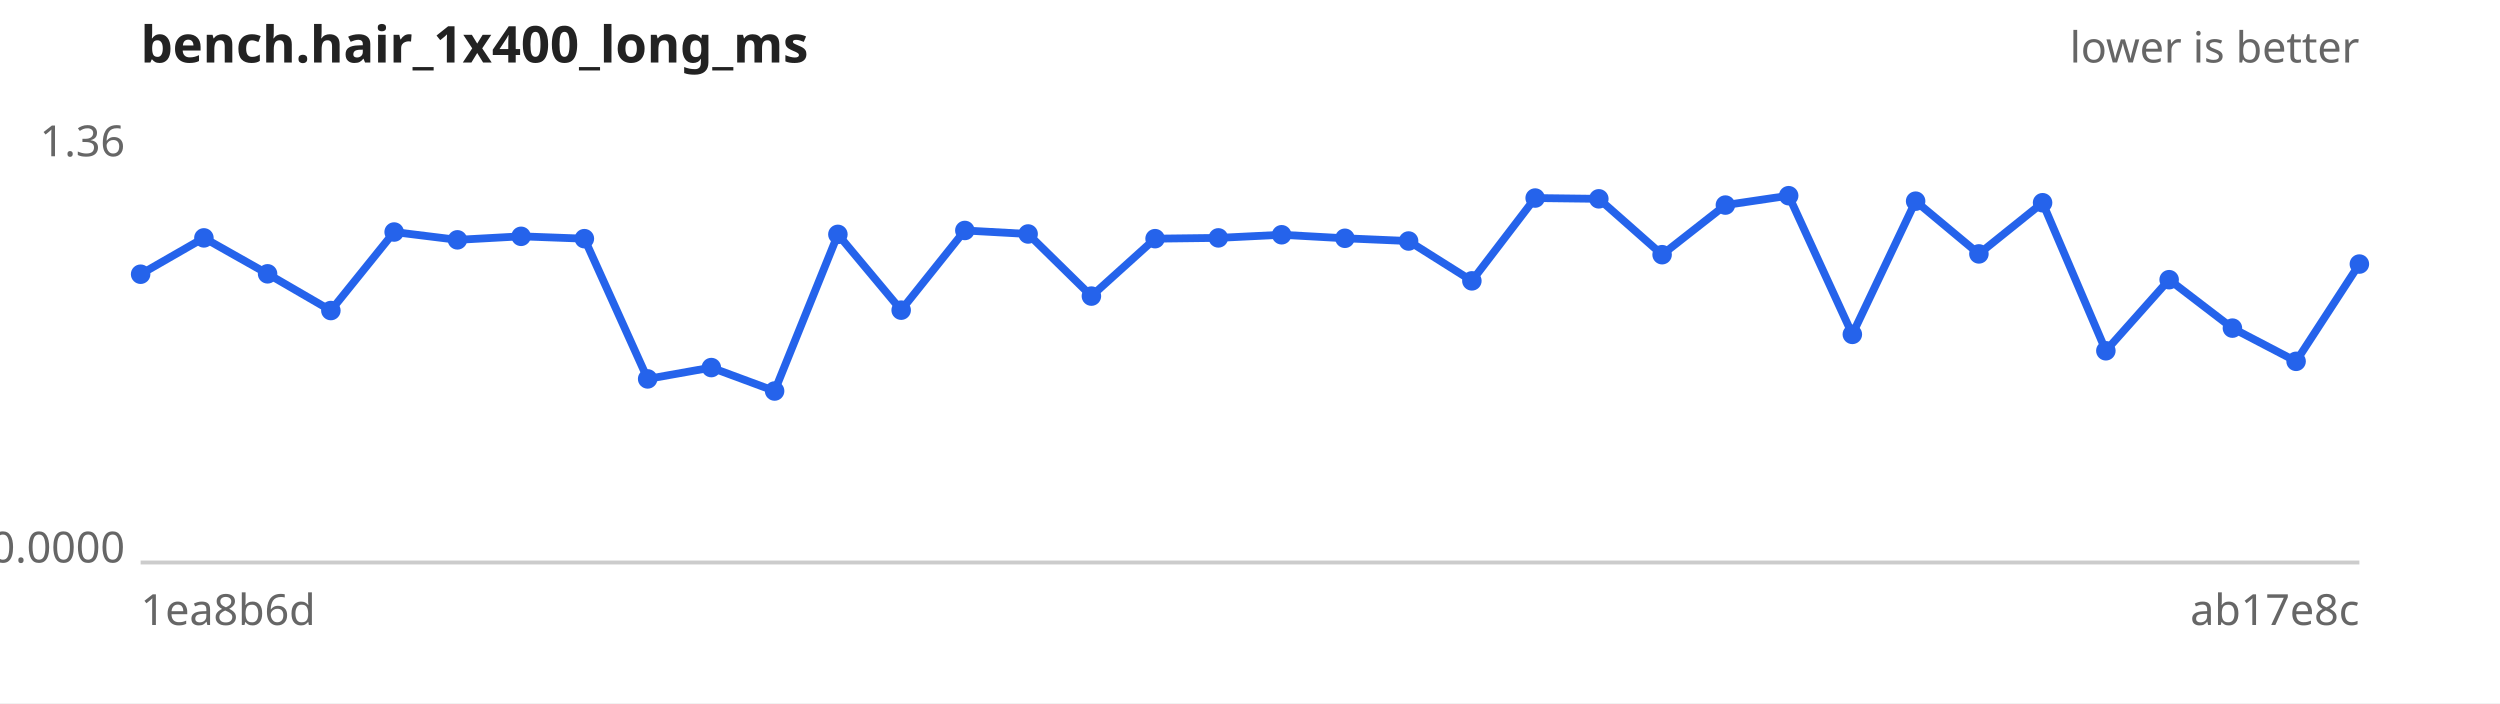
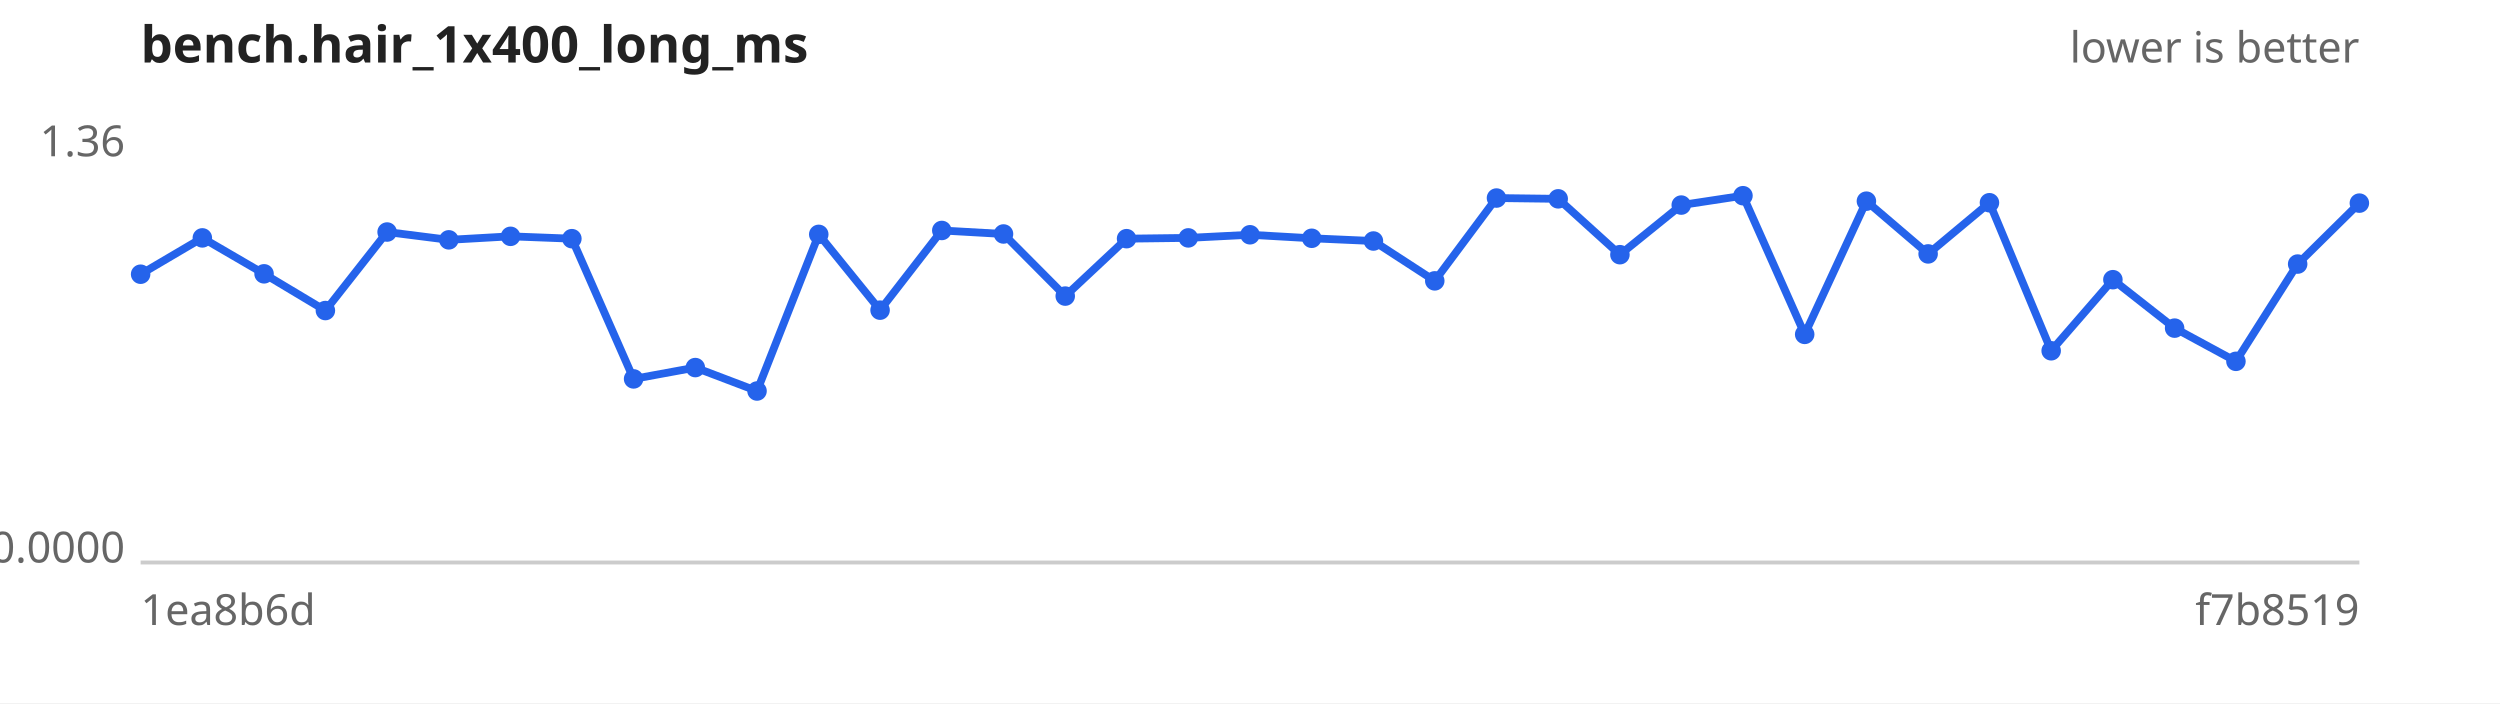
<svg xmlns="http://www.w3.org/2000/svg" width="640" height="180" viewBox="0 0 640 180" font-family="sans-serif" font-size="11">
  <rect width="640" height="180" fill="#ffffff" />
  <text x="36" y="16" font-size="13" font-weight="bold" fill="#222">bench.hair_1x400_long_ms</text>
  <text x="604" y="16" text-anchor="end" fill="#666">lower is better</text>
  <line x1="36" y1="144" x2="604" y2="144" stroke="#ccc" />
  <text x="32" y="40.0" text-anchor="end" fill="#666">1.36</text>
  <text x="32" y="144.0" text-anchor="end" fill="#666">0.0000</text>
  <text x="36" y="160" fill="#666">1ea8b6d</text>
-   <text x="604" y="160" text-anchor="end" fill="#666">ab17e8c</text>
-   <path d="M36.0,70.2 L52.2,60.9 L68.5,70.1 L84.7,79.5 L100.9,59.4 L117.1,61.4 L133.4,60.5 L149.6,61.1 L165.8,97.0 L182.1,94.1 L198.3,100.1 L214.5,60.0 L230.7,79.4 L247.0,59.0 L263.2,59.9 L279.4,75.8 L295.7,61.1 L311.9,60.9 L328.1,60.1 L344.3,61.0 L360.6,61.7 L376.8,71.9 L393.0,50.7 L409.3,50.9 L425.5,65.2 L441.7,52.5 L457.9,50.1 L474.2,85.6 L490.4,51.5 L506.6,65.0 L522.9,51.9 L539.1,89.8 L555.3,71.6 L571.5,84.0 L587.8,92.5 L604.0,67.6" fill="none" stroke="#2563eb" stroke-width="2" />
+   <text x="604" y="160" text-anchor="end" fill="#666">f7b8519</text>
+   <path d="M36.0,70.2 L51.8,60.9 L67.6,70.1 L83.3,79.5 L99.1,59.4 L114.9,61.4 L130.7,60.5 L146.4,61.1 L162.2,97.0 L178.0,94.1 L193.8,100.1 L209.6,60.0 L225.3,79.4 L241.1,59.0 L256.9,59.9 L272.7,75.8 L288.4,61.1 L304.2,60.9 L320.0,60.1 L335.8,61.0 L351.6,61.7 L367.3,71.9 L383.1,50.7 L398.9,50.9 L414.7,65.2 L430.4,52.5 L446.2,50.1 L462.0,85.6 L477.8,51.5 L493.6,65.0 L509.3,51.9 L525.1,89.8 L540.9,71.6 L556.7,84.0 L572.4,92.5 L588.2,67.6 L604.0,52.0" fill="none" stroke="#2563eb" stroke-width="2" />
  <g fill="#2563eb">
    <circle cx="36.0" cy="70.2" r="2.5" />
-     <circle cx="52.2" cy="60.9" r="2.5" />
-     <circle cx="68.5" cy="70.1" r="2.5" />
-     <circle cx="84.7" cy="79.5" r="2.5" />
-     <circle cx="100.9" cy="59.4" r="2.5" />
-     <circle cx="117.1" cy="61.4" r="2.5" />
-     <circle cx="133.4" cy="60.5" r="2.5" />
-     <circle cx="149.6" cy="61.1" r="2.5" />
-     <circle cx="165.8" cy="97.0" r="2.5" />
-     <circle cx="182.1" cy="94.1" r="2.5" />
-     <circle cx="198.3" cy="100.1" r="2.5" />
-     <circle cx="214.5" cy="60.0" r="2.5" />
-     <circle cx="230.7" cy="79.4" r="2.5" />
-     <circle cx="247.0" cy="59.0" r="2.5" />
-     <circle cx="263.2" cy="59.9" r="2.5" />
-     <circle cx="279.4" cy="75.8" r="2.5" />
-     <circle cx="295.7" cy="61.1" r="2.5" />
-     <circle cx="311.9" cy="60.9" r="2.5" />
-     <circle cx="328.1" cy="60.1" r="2.5" />
-     <circle cx="344.3" cy="61.0" r="2.5" />
-     <circle cx="360.6" cy="61.7" r="2.5" />
-     <circle cx="376.8" cy="71.9" r="2.5" />
-     <circle cx="393.0" cy="50.7" r="2.5" />
-     <circle cx="409.3" cy="50.9" r="2.5" />
-     <circle cx="425.5" cy="65.2" r="2.5" />
-     <circle cx="441.7" cy="52.5" r="2.5" />
-     <circle cx="457.9" cy="50.1" r="2.5" />
-     <circle cx="474.2" cy="85.6" r="2.5" />
-     <circle cx="490.4" cy="51.5" r="2.5" />
-     <circle cx="506.6" cy="65.0" r="2.5" />
-     <circle cx="522.9" cy="51.9" r="2.5" />
-     <circle cx="539.1" cy="89.8" r="2.5" />
-     <circle cx="555.3" cy="71.6" r="2.5" />
-     <circle cx="571.5" cy="84.0" r="2.5" />
-     <circle cx="587.8" cy="92.5" r="2.5" />
-     <circle cx="604.0" cy="67.6" r="2.5" />
+     <circle cx="51.8" cy="60.9" r="2.5" />
+     <circle cx="67.6" cy="70.1" r="2.5" />
+     <circle cx="83.3" cy="79.5" r="2.5" />
+     <circle cx="99.1" cy="59.4" r="2.5" />
+     <circle cx="114.9" cy="61.4" r="2.5" />
+     <circle cx="130.7" cy="60.5" r="2.5" />
+     <circle cx="146.4" cy="61.1" r="2.5" />
+     <circle cx="162.2" cy="97.0" r="2.5" />
+     <circle cx="178.0" cy="94.1" r="2.5" />
+     <circle cx="193.8" cy="100.1" r="2.5" />
+     <circle cx="209.6" cy="60.0" r="2.5" />
+     <circle cx="225.3" cy="79.4" r="2.5" />
+     <circle cx="241.1" cy="59.0" r="2.5" />
+     <circle cx="256.9" cy="59.9" r="2.5" />
+     <circle cx="272.7" cy="75.8" r="2.5" />
+     <circle cx="288.4" cy="61.1" r="2.5" />
+     <circle cx="304.2" cy="60.9" r="2.5" />
+     <circle cx="320.0" cy="60.1" r="2.5" />
+     <circle cx="335.8" cy="61.0" r="2.5" />
+     <circle cx="351.6" cy="61.7" r="2.5" />
+     <circle cx="367.3" cy="71.9" r="2.5" />
+     <circle cx="383.1" cy="50.7" r="2.5" />
+     <circle cx="398.9" cy="50.9" r="2.5" />
+     <circle cx="414.7" cy="65.2" r="2.5" />
+     <circle cx="430.4" cy="52.5" r="2.5" />
+     <circle cx="446.2" cy="50.1" r="2.5" />
+     <circle cx="462.0" cy="85.6" r="2.5" />
+     <circle cx="477.8" cy="51.5" r="2.5" />
+     <circle cx="493.6" cy="65.0" r="2.5" />
+     <circle cx="509.3" cy="51.9" r="2.5" />
+     <circle cx="525.1" cy="89.8" r="2.5" />
+     <circle cx="540.9" cy="71.6" r="2.5" />
+     <circle cx="556.7" cy="84.0" r="2.5" />
+     <circle cx="572.4" cy="92.5" r="2.5" />
+     <circle cx="588.2" cy="67.6" r="2.5" />
+     <circle cx="604.0" cy="52.0" r="2.5" />
  </g>
</svg>
